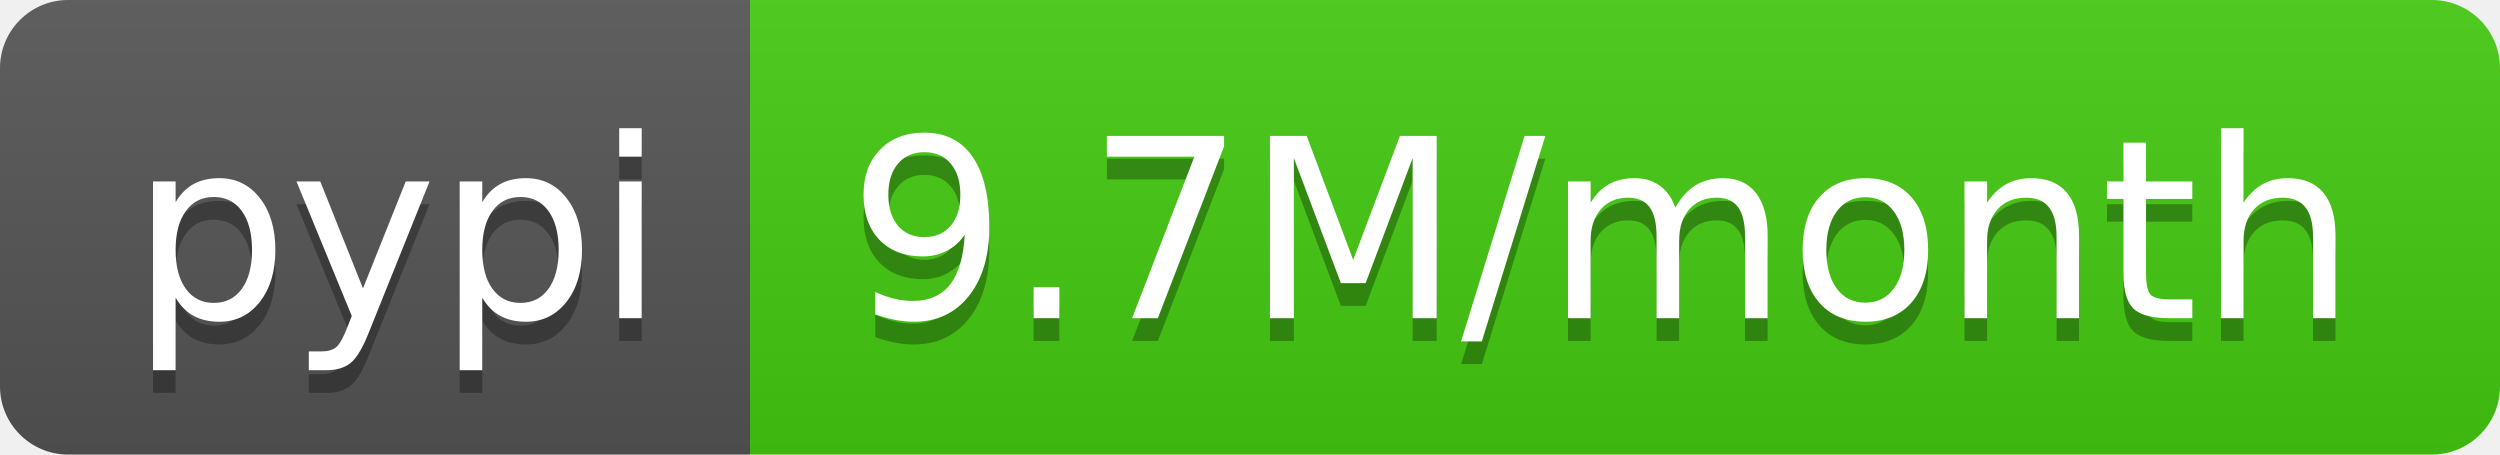
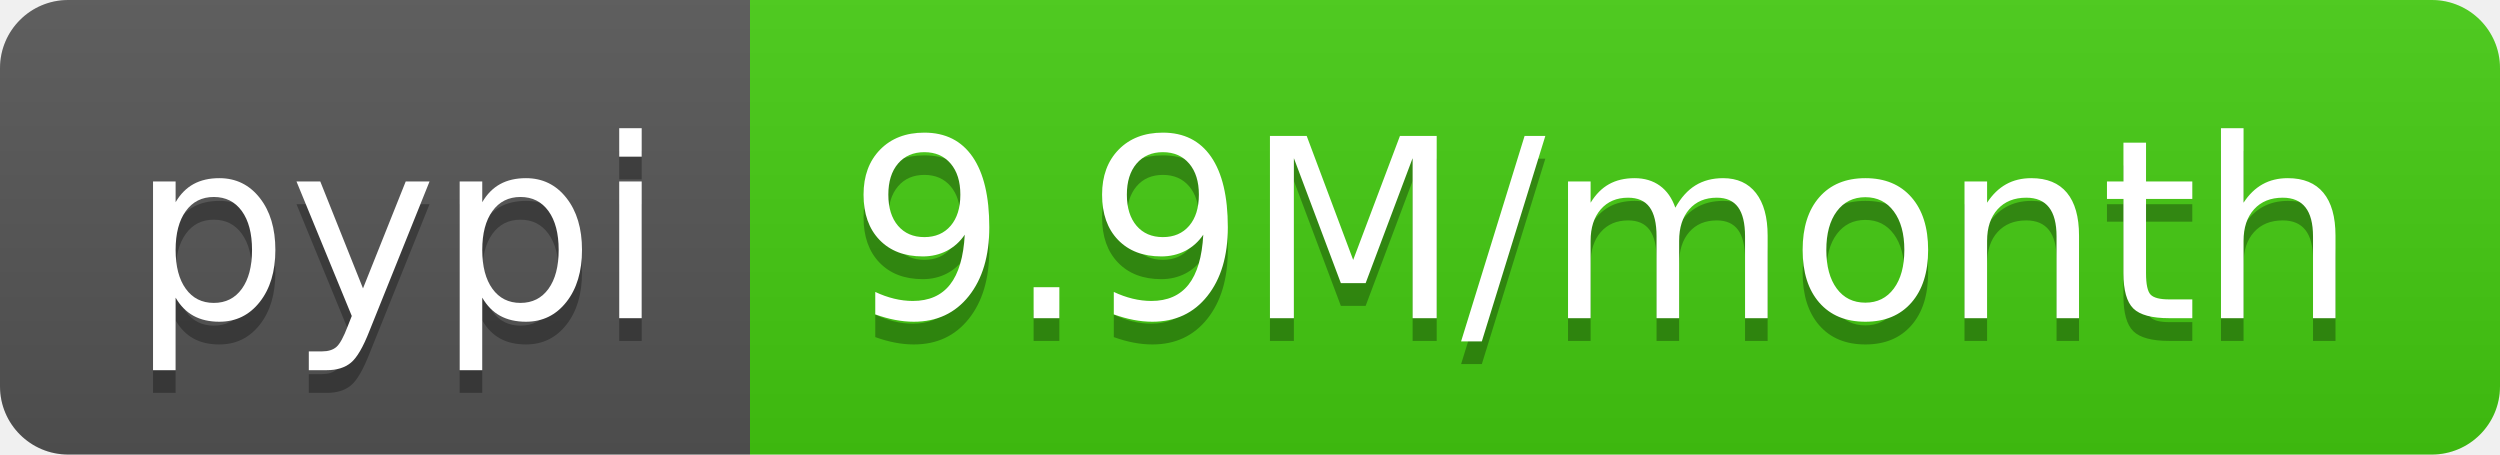
- <svg xmlns="http://www.w3.org/2000/svg" width="110" height="20" role="img" aria-label="pypi: 9.7M/month">
+ <svg xmlns="http://www.w3.org/2000/svg" width="110" height="20" role="img" aria-label="pypi: 9.9M/month">
  <linearGradient id="s" x2="0" y2="100%">
    <stop offset="0" stop-color="#bbb" stop-opacity=".1" />
    <stop offset="1" stop-opacity=".1" />
  </linearGradient>
  <clipPath id="r">
    <rect width="110" height="20" rx="3" fill="#fff" />
  </clipPath>
  <g clip-path="url(#r)">
    <rect width="33" height="20" fill="#555" />
    <rect x="33" width="77" height="20" fill="#4c1" />
    <rect width="110" height="20" fill="url(#s)" />
  </g>
  <g fill="#fff" text-anchor="middle" font-family="Verdana,Geneva,DejaVu Sans,sans-serif" text-rendering="geometricPrecision" font-size="110">
    <text aria-hidden="true" x="175" y="150" fill="#010101" fill-opacity=".3" transform="scale(.1)" textLength="230">pypi</text>
    <text x="175" y="140" transform="scale(.1)" fill="#fff" textLength="230">pypi</text>
-     <text aria-hidden="true" x="705" y="150" fill="#010101" fill-opacity=".3" transform="scale(.1)" textLength="670">9.7M/month</text>
-     <text x="705" y="140" transform="scale(.1)" fill="#fff" textLength="670">9.7M/month</text>
+     <text aria-hidden="true" x="705" y="150" fill="#010101" fill-opacity=".3" transform="scale(.1)" textLength="670">9.9M/month</text>
+     <text x="705" y="140" transform="scale(.1)" fill="#fff" textLength="670">9.9M/month</text>
  </g>
</svg>
